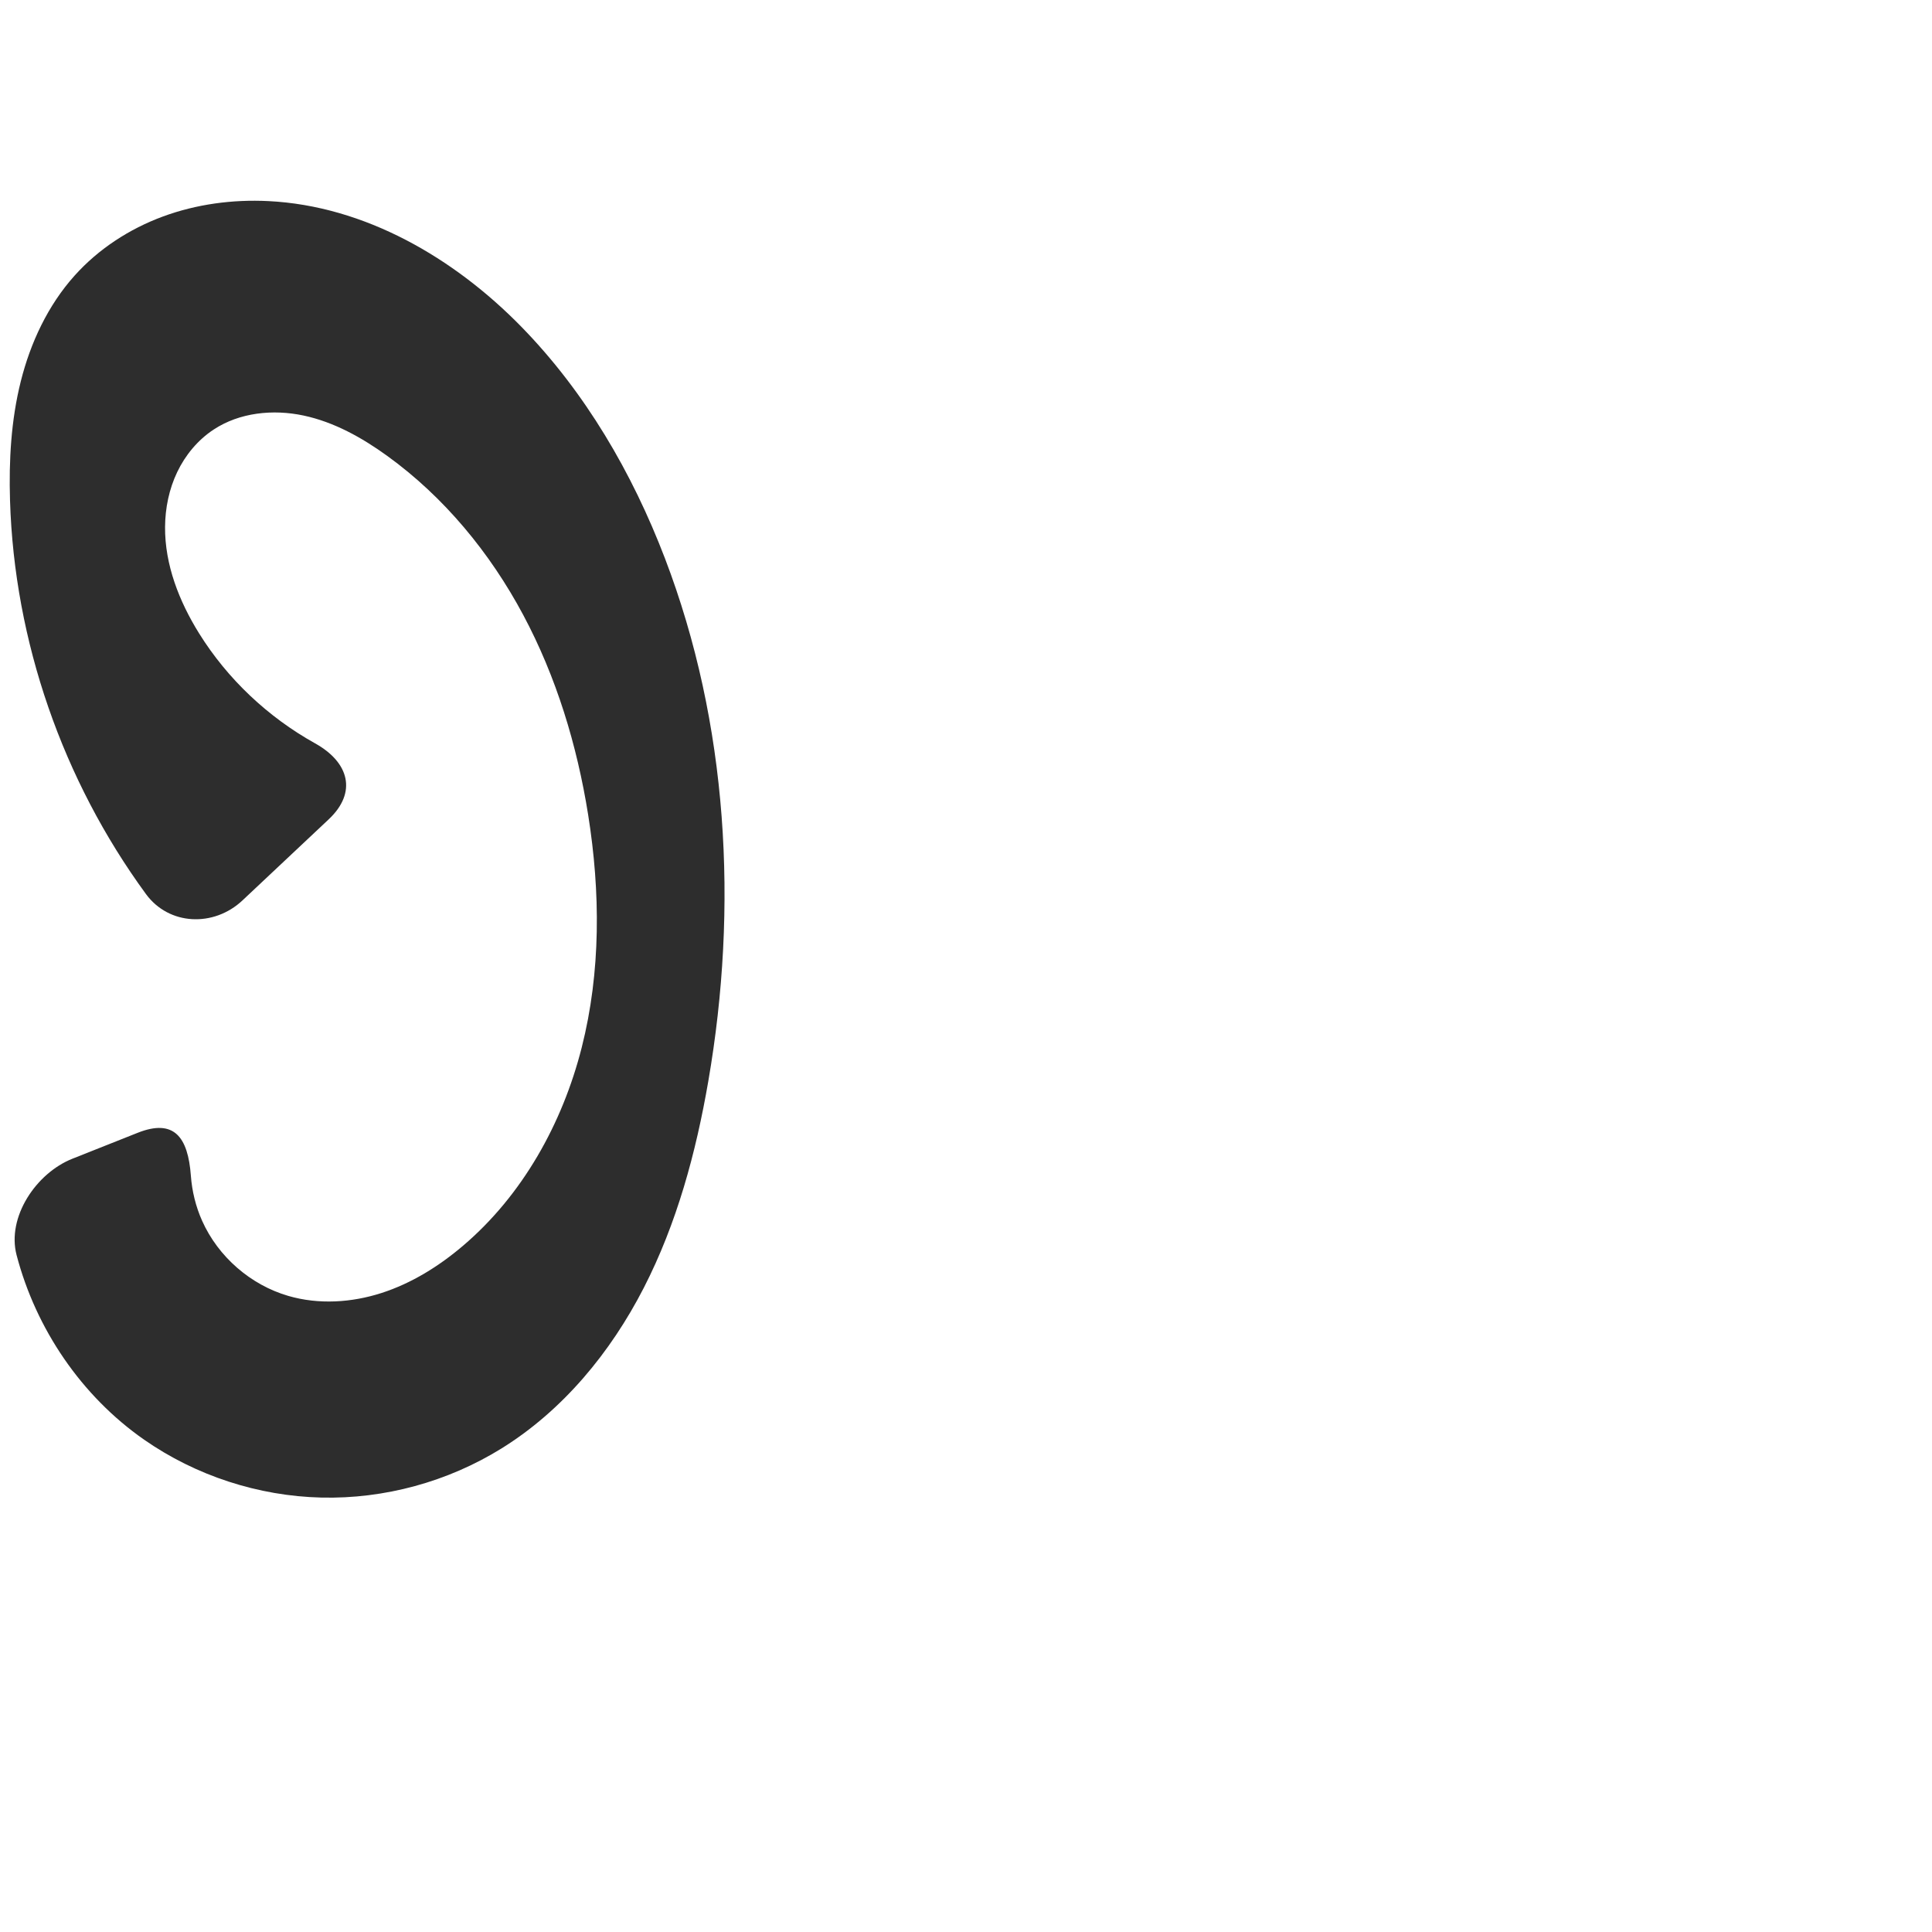
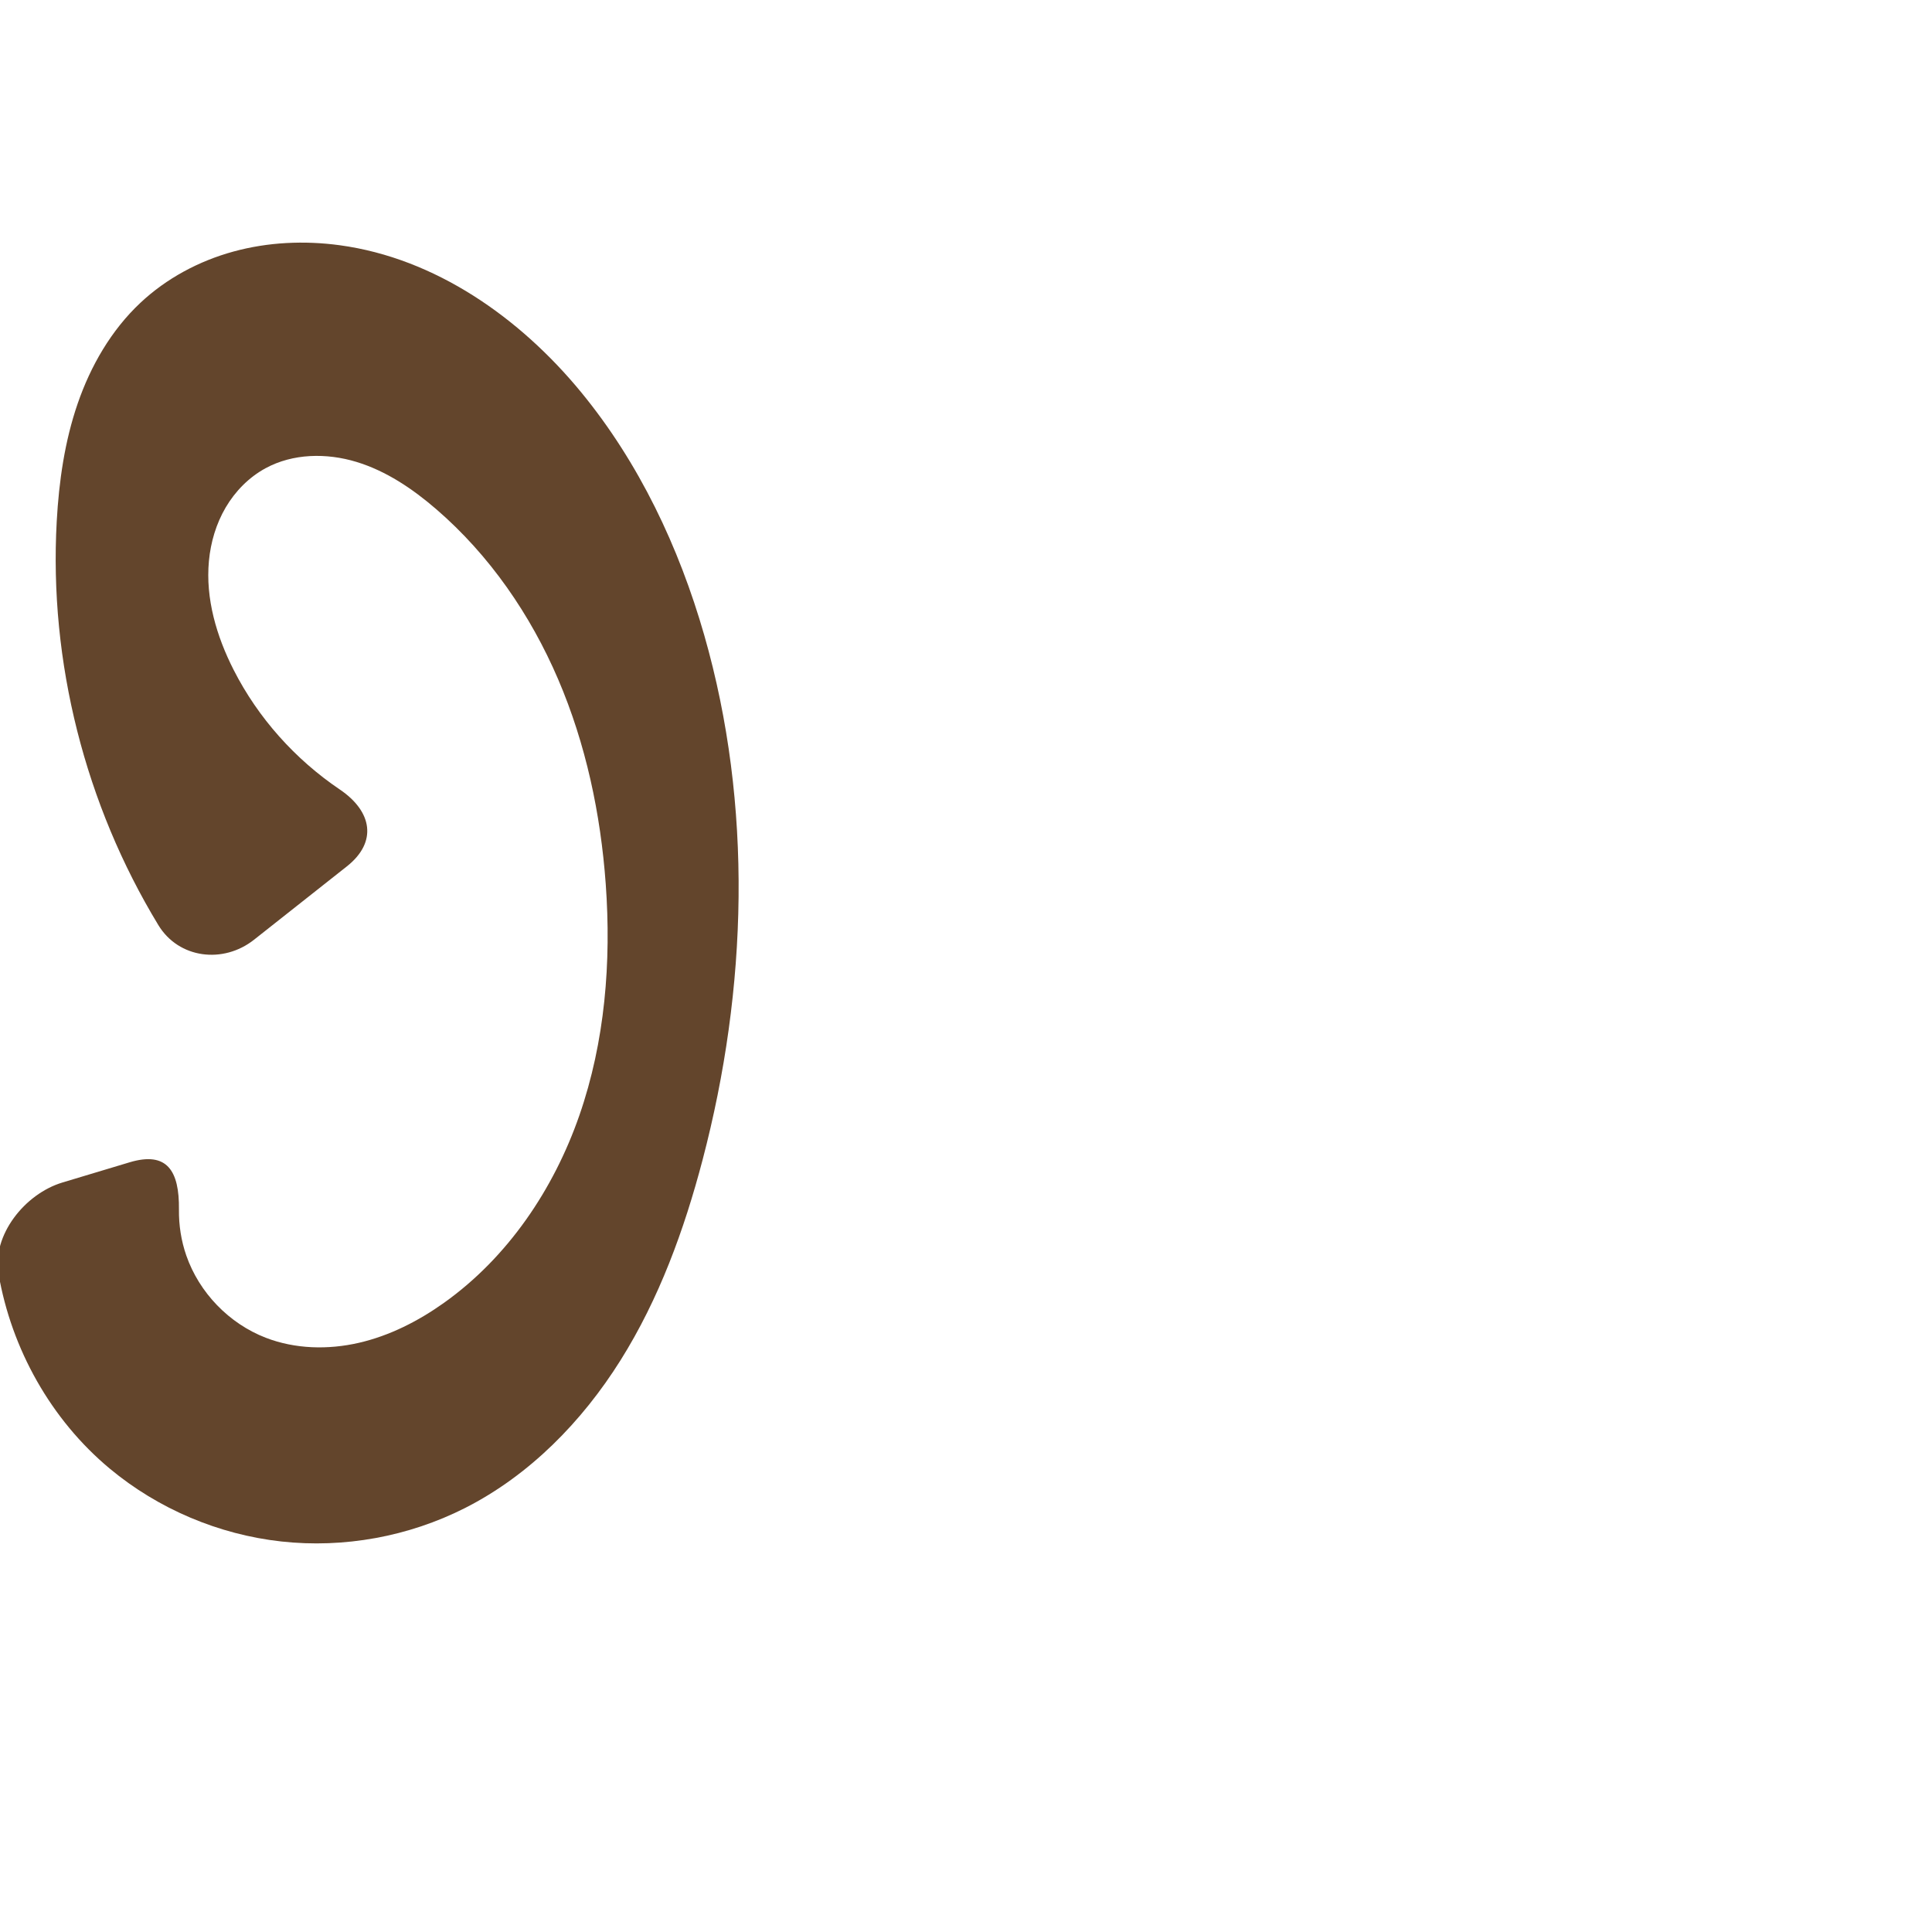
<svg xmlns="http://www.w3.org/2000/svg" xml:space="preserve" width="1000" height="1000" version="1.1" style="clip-rule:evenodd;fill-rule:evenodd;image-rendering:optimizeQuality;shape-rendering:geometricPrecision;text-rendering:geometricPrecision" viewBox="0 0 1000 1000" id="svg10">
  <defs id="defs4">
    <style type="text/css" id="style2">
   
    .fil0 {fill:#EF7F1A;fill-rule:nonzero}
   
  </style>
  </defs>
-   <path style="clip-rule:evenodd;fill:#2d2d2d;fill-rule:nonzero;stroke:none;stroke-width:2.654px;stroke-linecap:butt;stroke-linejoin:miter;stroke-opacity:1;image-rendering:optimizeQuality;shape-rendering:geometricPrecision;text-rendering:geometricPrecision" d="m 170.141,424.083 -44.642,41.971 c -14.788,13.904 -37.99,13.06 -49.968,-3.315 C 32.487,403.892 7.405,331.925 5.188,259.012 4.56,238.342 5.724,217.483 10.749,197.423 c 5.024,-20.059 14.048,-39.353 27.849,-54.753 12.359,-13.791 28.34,-24.186 45.712,-30.599 17.373,-6.413 36.103,-8.895 54.599,-7.983 49.828,2.458 96.055,29.347 130.925,65.026 33.095,33.862 57.423,75.655 74.336,119.88 32.723,85.569 38.024,180.344 22.447,270.623 -6.378,36.963 -16.28,73.628 -33.412,106.997 -17.132,33.368 -41.848,63.423 -73.738,83.171 -27.737,17.176 -60.51,26.134 -93.125,25.356 C 133.727,774.364 101.392,763.841 74.622,745.194 42.153,722.579 18.581,687.832 8.582,649.606 3.457,630.011 18.629,607.237 37.494,599.745 l 33.729,-13.394 c 18.865,-7.491 26.089,2.159 27.567,22.177 0.595,8.061 2.542,16.018 5.846,23.399 8.313,18.57 25.068,33.159 44.605,38.839 15.694,4.562 32.732,3.492 48.286,-1.53 15.553,-5.022 29.693,-13.85 42.14,-24.443 30.831,-26.237 51.448,-63.31 61.412,-102.549 9.964,-39.239 9.716,-80.588 3.338,-120.566 -5.738,-35.969 -16.459,-71.314 -33.623,-103.439 -17.165,-32.125 -40.903,-60.984 -70.427,-82.315 -13.074,-9.446 -27.497,-17.496 -43.274,-20.847 -15.777,-3.351 -33.097,-1.593 -46.559,7.291 -8.15,5.379 -14.606,13.176 -18.815,21.988 -4.209,8.812 -6.208,18.61 -6.283,28.375 -0.149,19.53 7.278,38.485 17.594,55.069 14.732,23.685 35.697,43.387 60.054,56.955 17.695,9.857 21.846,25.423 7.058,39.327 z" id="path875-8" />
+   <path style="clip-rule:evenodd;fill:#63452c;fill-rule:nonzero;stroke:none;stroke-width:2.654px;stroke-linecap:butt;stroke-linejoin:miter;stroke-opacity:1;image-rendering:optimizeQuality;shape-rendering:geometricPrecision;text-rendering:geometricPrecision" d="m 179.541,448.433 -48.079,37.985 C 115.536,499.002 92.491,496.171 81.963,478.827 44.128,416.504 25.315,342.65 29.363,269.815 30.511,249.168 33.461,228.485 40.189,208.931 c 6.727,-19.554 17.374,-38.002 32.445,-52.161 13.496,-12.68 30.311,-21.665 48.17,-26.563 17.859,-4.898 36.734,-5.764 55.083,-3.268 49.433,6.725 93.182,37.483 124.862,76.022 30.067,36.577 50.719,80.304 63.773,125.817 25.259,88.062 22.407,182.942 -0.86,271.551 -9.526,36.28 -22.539,71.96 -42.471,103.735 -19.932,31.775 -47.136,59.597 -80.603,76.536 -29.109,14.733 -62.529,20.844 -94.957,17.271 -32.428,-3.574 -63.741,-16.833 -88.812,-37.708 C 26.409,734.844 5.906,698.203 -0.775,659.26 -4.2,639.297 12.87,617.909 32.308,612.064 l 34.754,-10.45 c 19.438,-5.845 25.808,4.39 25.562,24.461 -0.099,8.082 1.158,16.177 3.816,23.814 6.689,19.215 22.13,35.188 41.108,42.523 15.245,5.892 32.312,6.288 48.239,2.619 15.927,-3.669 30.772,-11.251 44.082,-20.736 32.969,-23.495 56.691,-58.661 69.986,-96.9 13.295,-38.239 16.596,-79.457 13.673,-119.835 -2.63,-36.328 -10.278,-72.463 -24.622,-105.943 -14.344,-33.48 -35.519,-64.269 -63.103,-88.055 -12.215,-10.533 -25.894,-19.791 -41.326,-24.484 -15.431,-4.693 -32.838,-4.428 -47.013,3.269 -8.582,4.66 -15.683,11.874 -20.632,20.292 -4.949,8.418 -7.783,18.009 -8.695,27.731 -1.825,19.445 3.949,38.968 12.803,56.376 12.645,24.862 31.842,46.29 54.944,61.899 16.783,11.339 19.583,27.204 3.656,39.787 z" id="path875-8" />
</svg>
